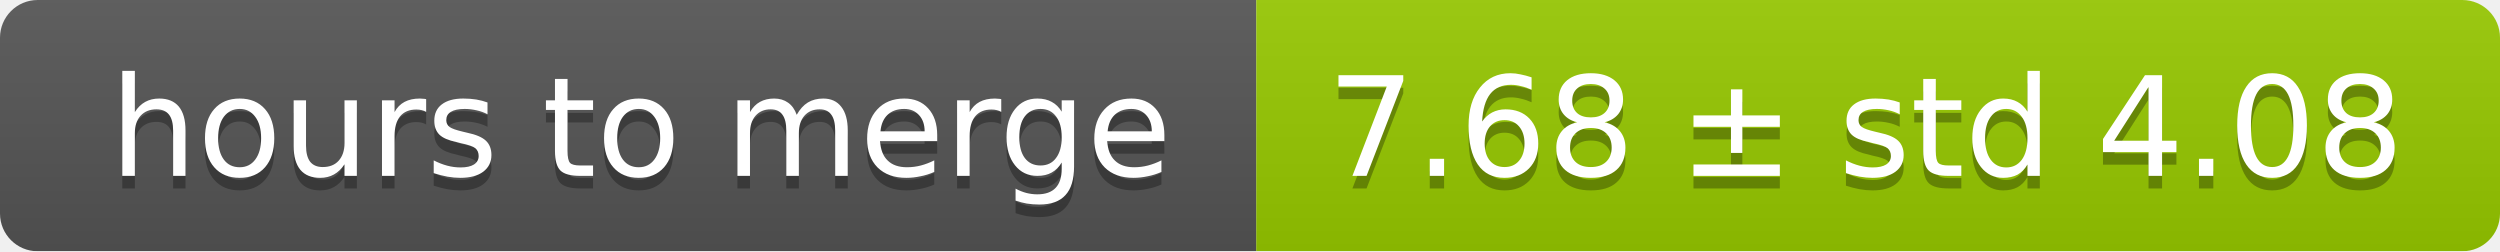
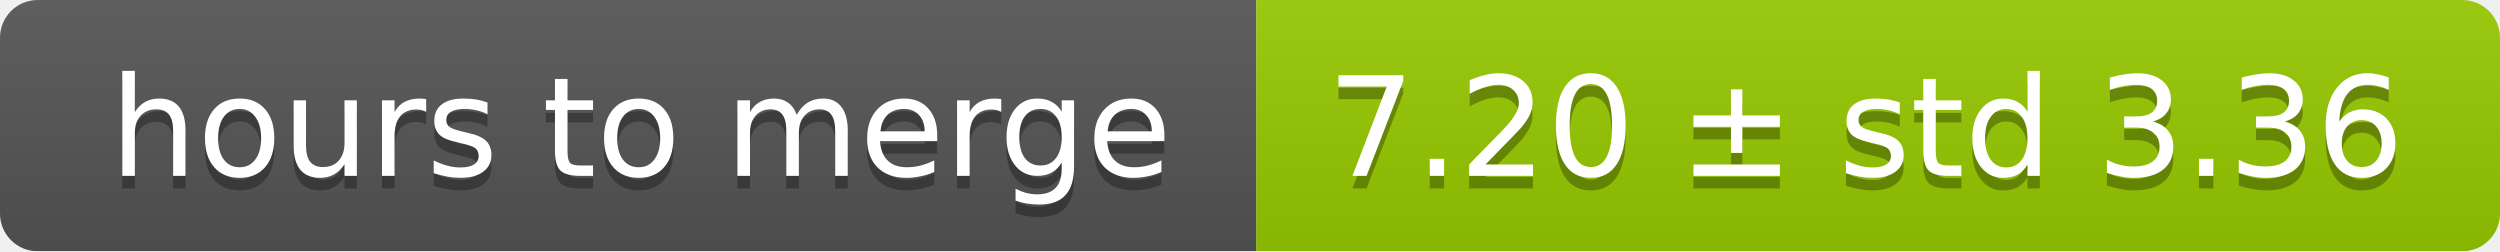
<svg xmlns="http://www.w3.org/2000/svg" width="199" height="20">
  <linearGradient id="smooth" x2="0" y2="100%">
    <stop offset="0" stop-color="#bbb" stop-opacity=".1" />
    <stop offset="1" stop-opacity=".1" />
  </linearGradient>
  <mask id="round">
    <rect width="199" height="20" rx="3" fill="#fff" />
  </mask>
  <g mask="url(#round)">
    <rect width="100" height="20" fill="#555" />
    <rect x="100" width="99" height="20" fill="#97ca00" />
    <rect width="199" height="20" fill="url(#smooth)" />
  </g>
  <g fill="#fff" text-anchor="middle" font-family="DejaVu Sans,Verdana,Geneva,sans-serif" font-size="11">
    <text x="51" y="15" fill="#010101" fill-opacity=".3">hours to merge</text>
    <text x="51" y="14">hours to merge</text>
-     <text x="148.5" y="15" fill="#010101" fill-opacity=".3">7.68 ± std 4.08</text>
-     <text x="148.5" y="14">7.68 ± std 4.08</text>
+     <text x="148.5" y="15" fill="#010101" fill-opacity=".3">7.20 ± std 3.36</text>
+     <text x="148.5" y="14">7.20 ± std 3.36</text>
  </g>
</svg>
